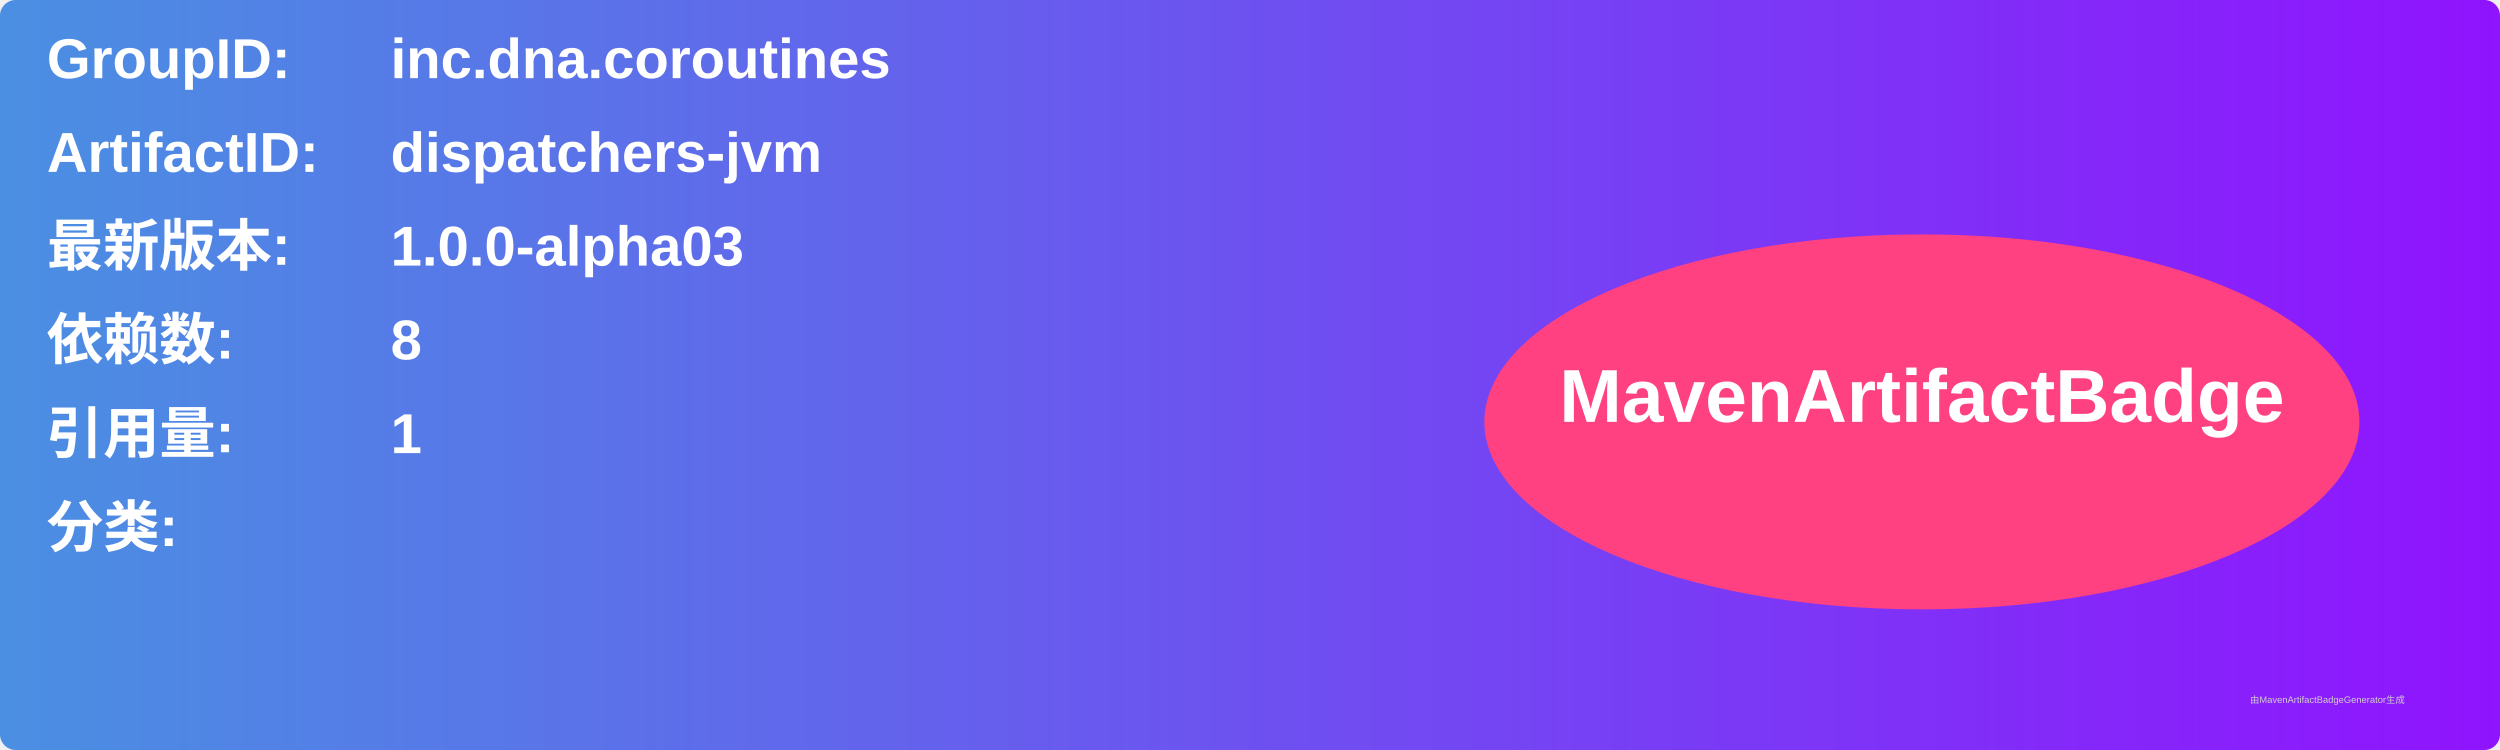
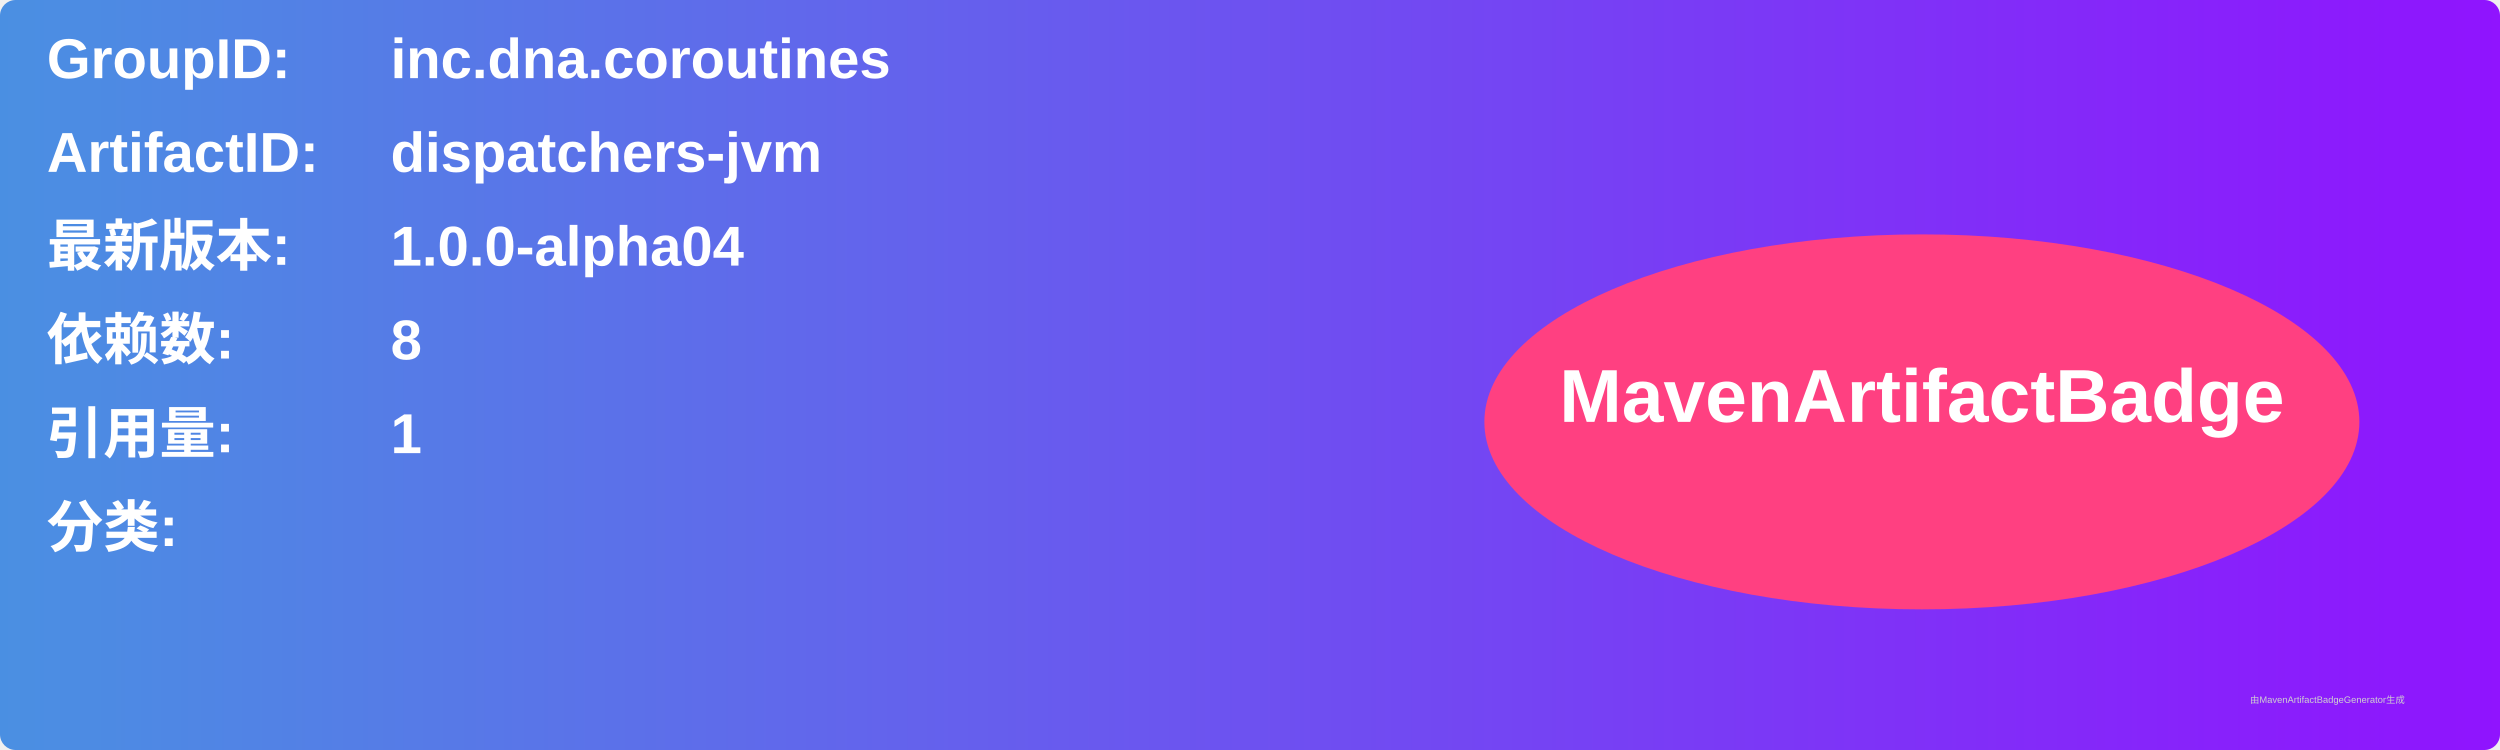
<svg xmlns="http://www.w3.org/2000/svg" width="800" height="240" viewBox="0 0 800 240">
  <linearGradient id="grad" x1="0%" y1="0%" x2="100%" y2="0%">
    <stop offset="0%" stop-color="#4a90e2" />
    <stop offset="100%" stop-color="#9013fe" />
  </linearGradient>
  <rect width="100%" height="100%" rx="5" ry="5" fill="url(#grad)" />
  <g transform="translate(15, 15)">
    <text x="0" y="10" font-family="Arial" font-size="18" fill="white" font-weight="bold" width="260">GroupID:</text>
    <text x="110" y="10" font-family="Arial" font-size="18" fill="white" font-weight="bold" width="460">inc.dna.coroutines</text>
    <text x="0" y="40" font-family="Arial" font-size="18" fill="white" font-weight="bold" width="260">ArtifactID:</text>
    <text x="110" y="40" font-family="Arial" font-size="18" fill="white" font-weight="bold" width="460">dispatchers-jvm</text>
    <text x="0" y="70" font-family="Arial" font-size="18" fill="white" font-weight="bold">最新版本:</text>
    <text x="110" y="70" font-family="Arial" font-size="18" fill="white" font-weight="bold">
-       <tspan font-weight="bold">1.0.0-alpha03</tspan>
+       <tspan font-weight="bold">1.0.0-alpha04</tspan>
    </text>
    <text x="0" y="100" font-family="Arial" font-size="18" fill="white" font-weight="bold">依赖数: </text>
    <text x="110" y="100" font-family="Arial" font-size="18" fill="white">
      <tspan font-weight="bold">8</tspan>
    </text>
    <text x="0" y="130" font-family="Arial" font-size="18" fill="white" font-weight="bold">引用量: </text>
    <text x="110" y="130" font-family="Arial" font-size="18" fill="white">
      <tspan font-weight="bold">1</tspan>
    </text>
    <text x="0" y="160" font-family="Arial" font-size="18" fill="white" font-weight="bold">分类:</text>
    <text x="10" y="190" font-family="Arial" font-size="10" fill="white">
      <tspan font-weight="bold" />
    </text>
    <ellipse cx="600" cy="120" rx="140" ry="60" fill="#ff4081" />
    <text x="600" y="120" text-anchor="middle" font-family="Arial" font-size="24" fill="white" font-weight="bold">MavenArtifactBadge</text>
  </g>
  <text x="720" y="225" font-family="Arial" font-size="3" fill="#d0d0d0">由MavenArtifactBadgeGenerator生成</text>
</svg>
